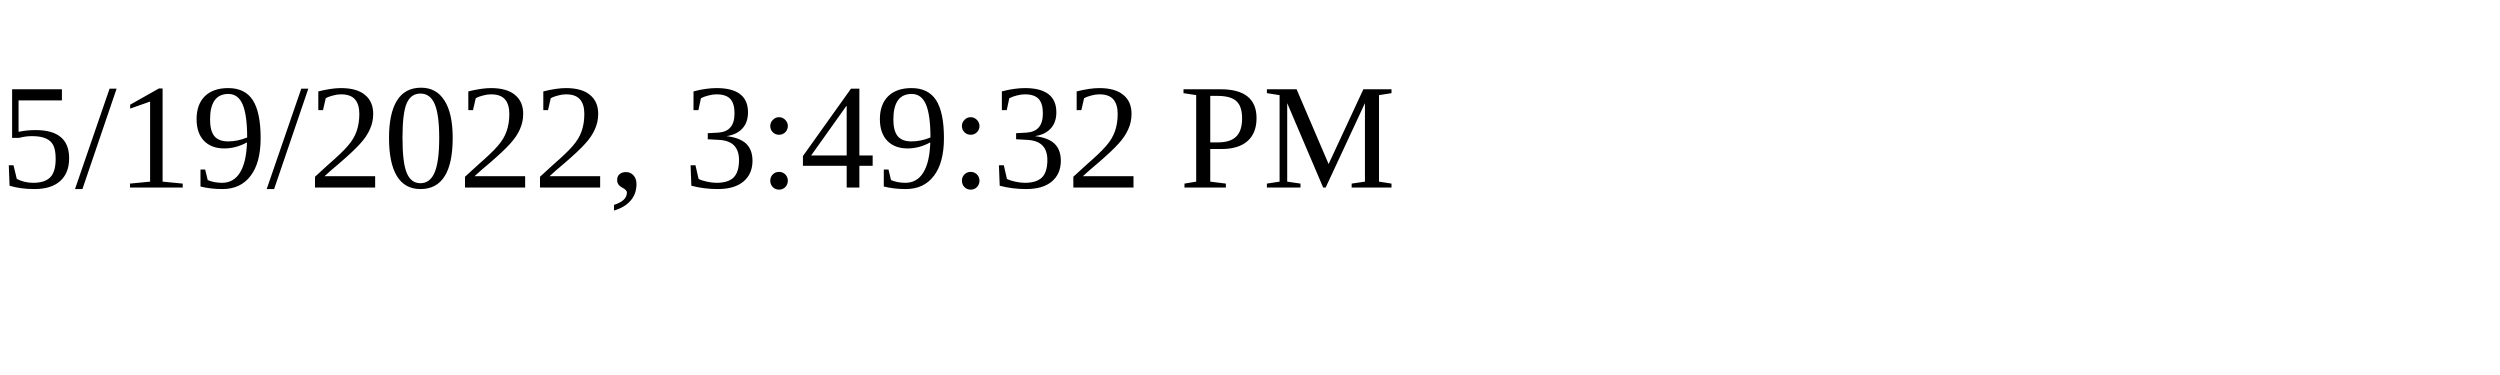
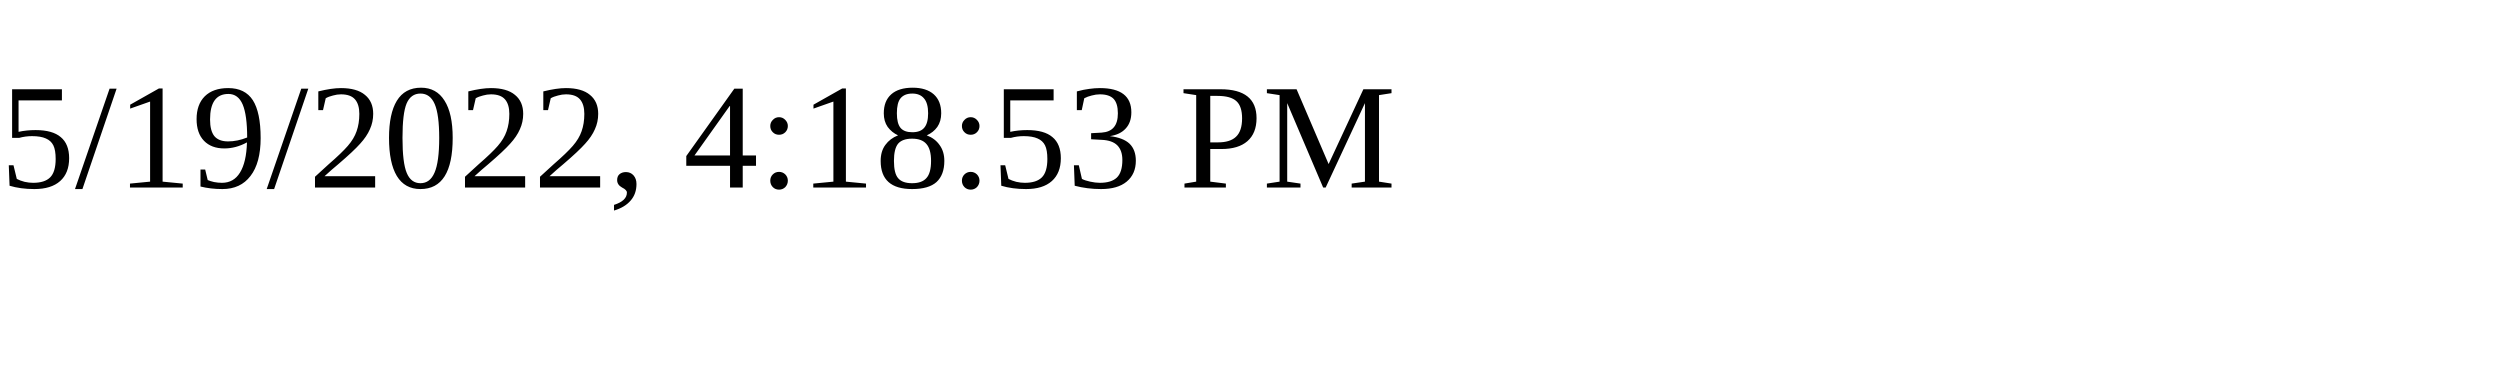
<svg xmlns="http://www.w3.org/2000/svg" height="30" width="200">
-   <text x="0" y="15">5/19/2022, 3:49:32 PM</text>
+   <text x="0" y="15">5/19/2022, 4:18:53 PM</text>
</svg>
